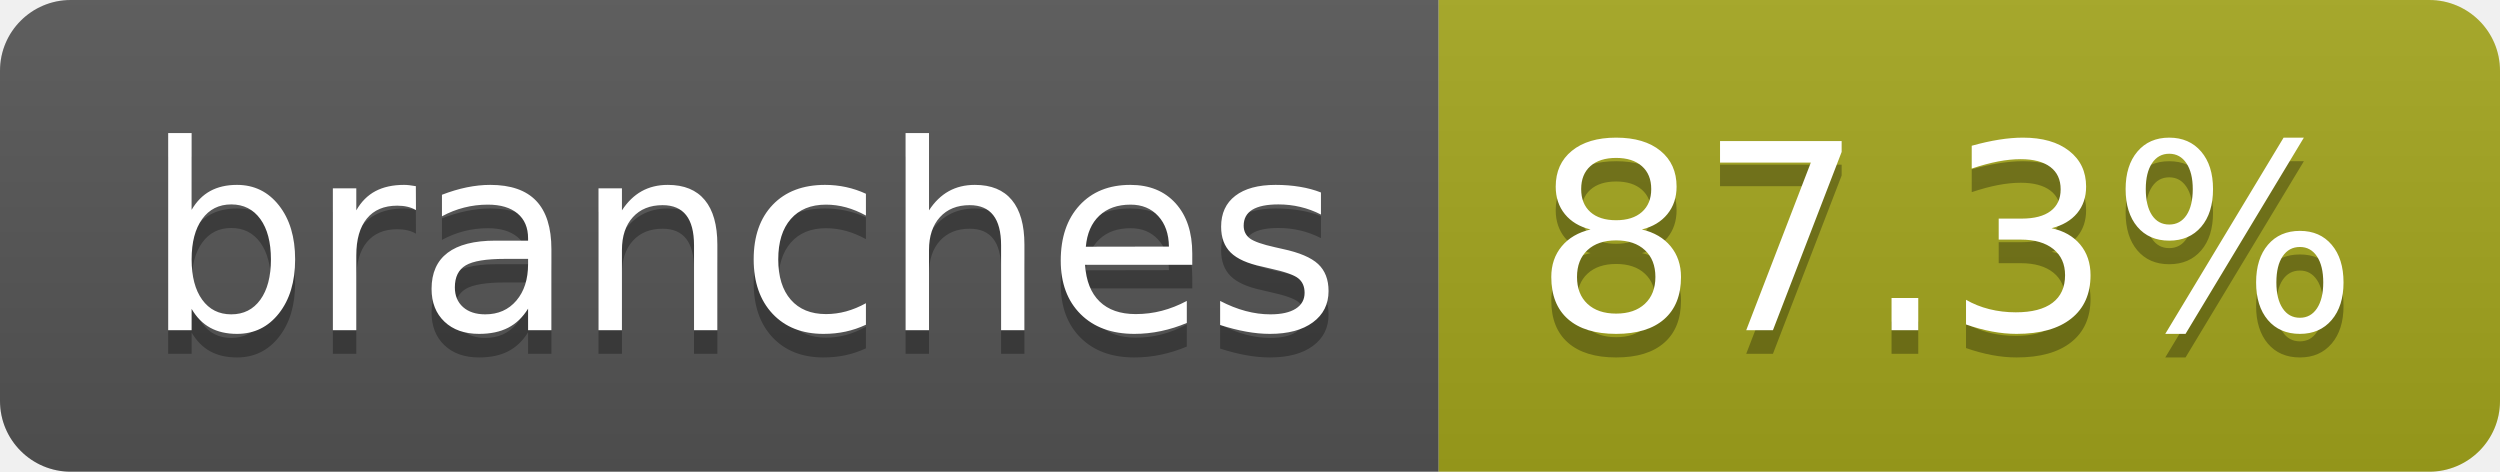
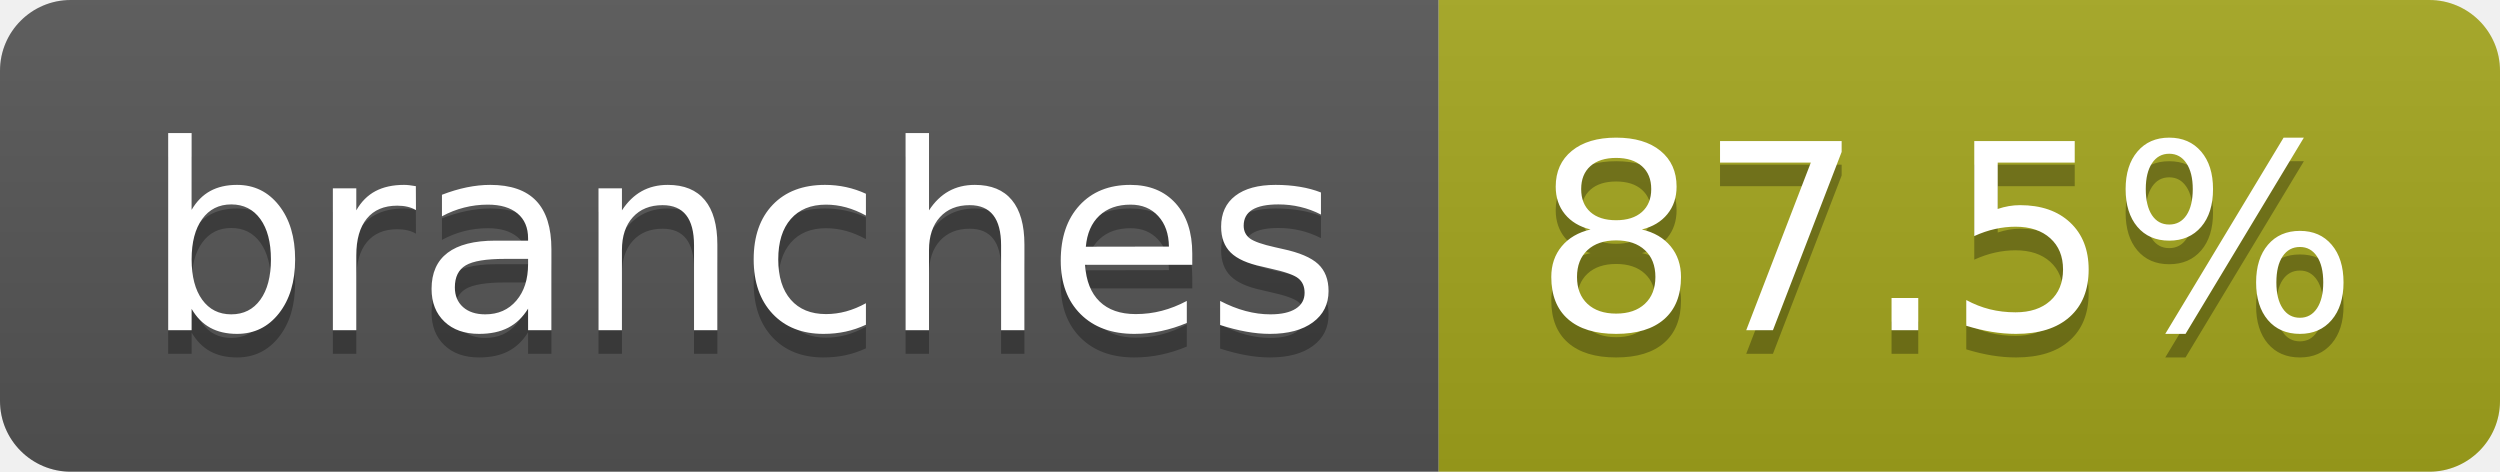
- <svg xmlns="http://www.w3.org/2000/svg" width="106" height="20" role="img" aria-label="branches: 87.3%">
+ <svg xmlns="http://www.w3.org/2000/svg" width="106" height="20" role="img" aria-label="branches: 87.5%">
  <linearGradient id="s" x2="0" y2="100%">
    <stop offset="0" stop-color="#bbb" stop-opacity=".1" />
    <stop offset="1" stop-opacity=".1" />
  </linearGradient>
  <clipPath id="r">
    <rect width="106" height="20" rx="3" fill="#fff" />
  </clipPath>
  <g clip-path="url(#r)">
    <rect width="61" height="20" fill="#555" />
    <rect x="61" width="45" height="20" fill="#a4a61d" />
    <rect width="106" height="20" fill="url(#s)" />
  </g>
  <g fill="#fff" text-anchor="middle" font-family="Verdana,Geneva,DejaVu Sans,sans-serif" text-rendering="geometricPrecision" font-size="110">
    <text aria-hidden="true" x="315" y="150" fill="#010101" fill-opacity=".3" transform="scale(.1)" textLength="507">branches</text>
    <text x="315" y="140" transform="scale(.1)" fill="#fff" textLength="507">branches</text>
-     <text aria-hidden="true" x="825" y="150" fill="#010101" fill-opacity=".3" transform="scale(.1)" textLength="350">87.3%</text>
-     <text x="825" y="140" transform="scale(.1)" fill="#fff" textLength="350">87.3%</text>
+     <text aria-hidden="true" x="825" y="150" fill="#010101" fill-opacity=".3" transform="scale(.1)" textLength="350">87.5%</text>
+     <text x="825" y="140" transform="scale(.1)" fill="#fff" textLength="350">87.5%</text>
  </g>
</svg>
